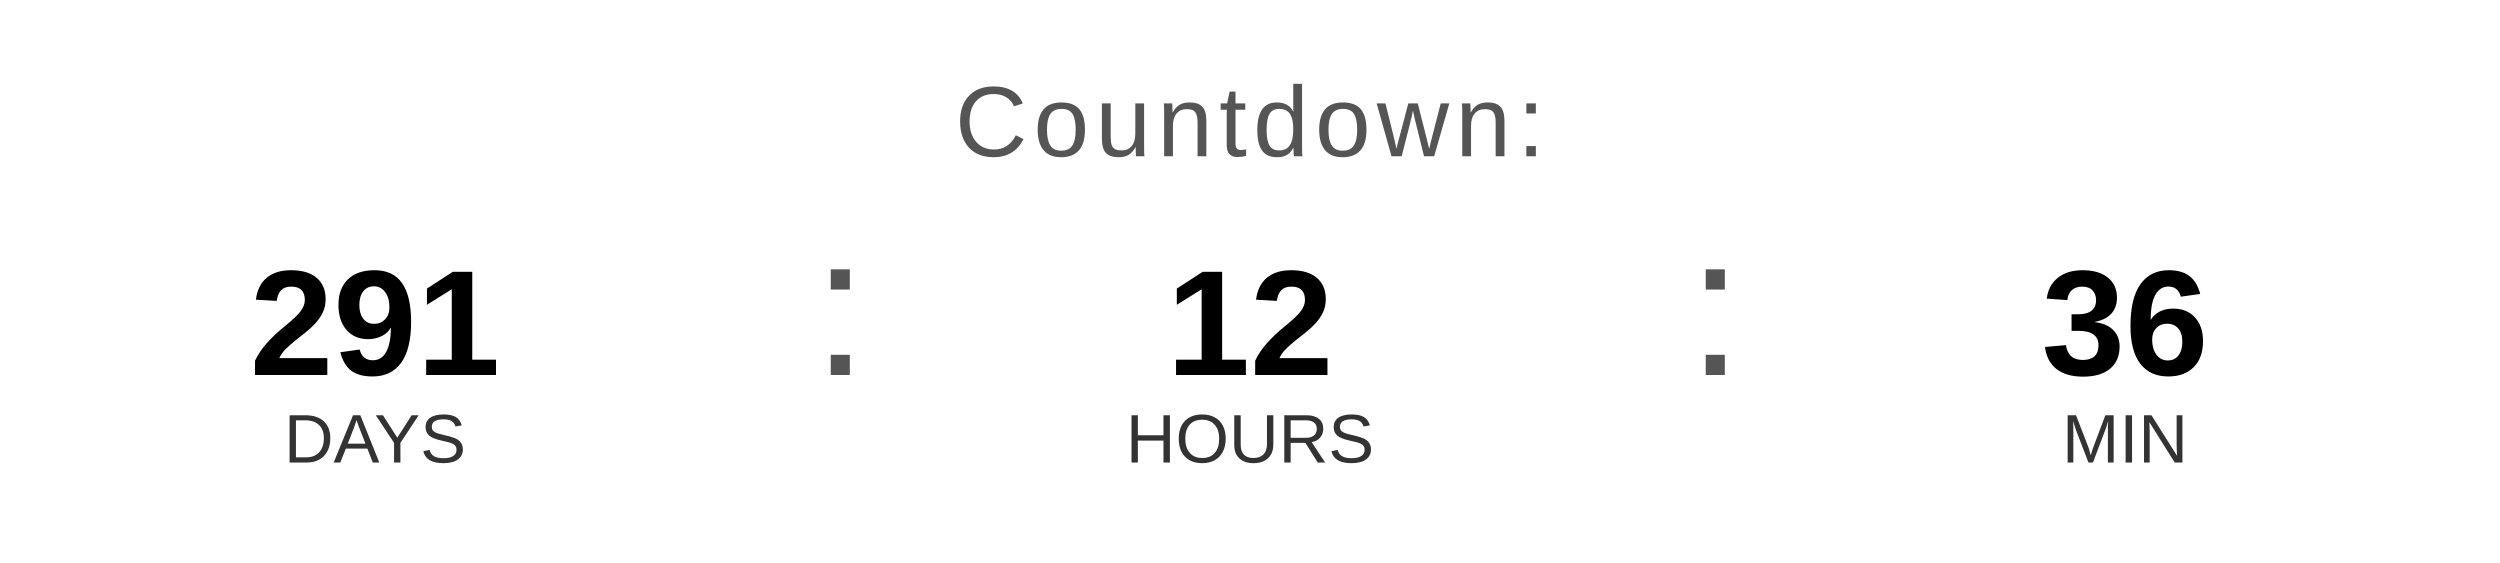
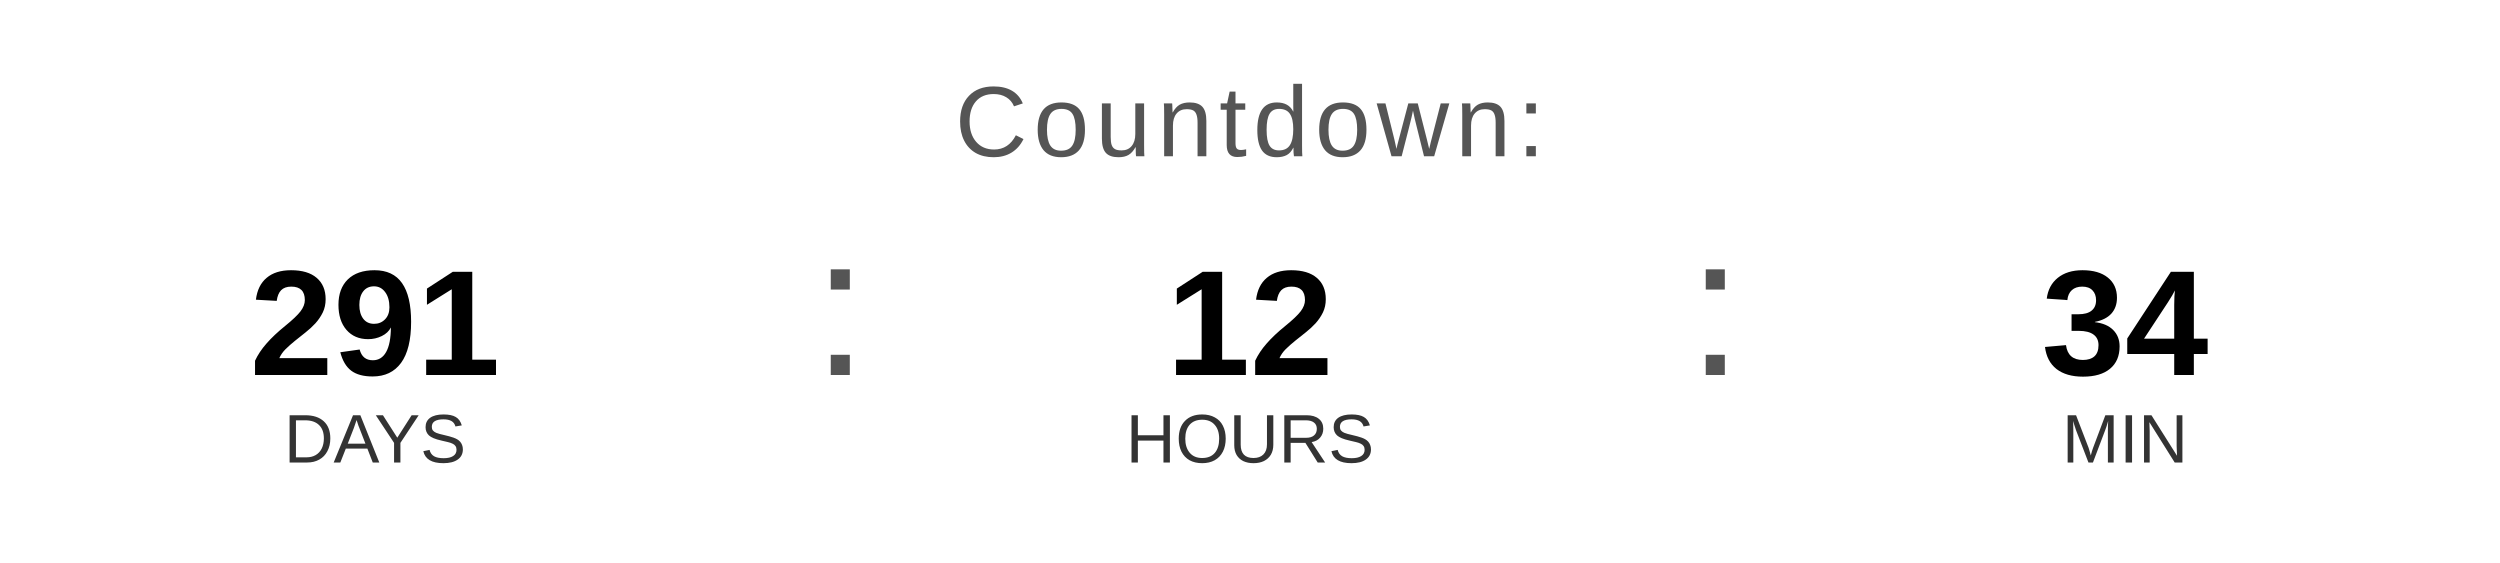
<svg xmlns="http://www.w3.org/2000/svg" width="400" height="90" viewBox="0 0 400 90">
  <text x="200" y="25" font-family="Arial, Helvetica, sans-serif" font-size="16" fill="#555555" text-anchor="middle" letter-spacing="1">
    Countdown:
  </text>
  <text x="60" y="60" font-family="Arial, Helvetica, sans-serif" font-size="24" font-weight="bold" fill="#000000" text-anchor="middle">291</text>
  <text x="60" y="74" font-family="Arial, Helvetica, sans-serif" font-size="11" fill="#333333" text-anchor="middle">DAYS</text>
  <text x="130" y="60" font-family="Arial, sans-serif" font-size="32" fill="#555555">:</text>
  <text x="200" y="60" font-family="Arial, Helvetica, sans-serif" font-size="24" font-weight="bold" fill="#000000" text-anchor="middle">12</text>
  <text x="200" y="74" font-family="Arial, Helvetica, sans-serif" font-size="11" fill="#333333" text-anchor="middle">HOURS</text>
  <text x="270" y="60" font-family="Arial, sans-serif" font-size="32" fill="#555555">:</text>
-   <text x="340" y="60" font-family="Arial, Helvetica, sans-serif" font-size="24" font-weight="bold" fill="#000000" text-anchor="middle">36</text>
+   <text x="340" y="60" font-family="Arial, Helvetica, sans-serif" font-size="24" font-weight="bold" fill="#000000" text-anchor="middle">34</text>
  <text x="340" y="74" font-family="Arial, Helvetica, sans-serif" font-size="11" fill="#333333" text-anchor="middle">MIN</text>
</svg>
